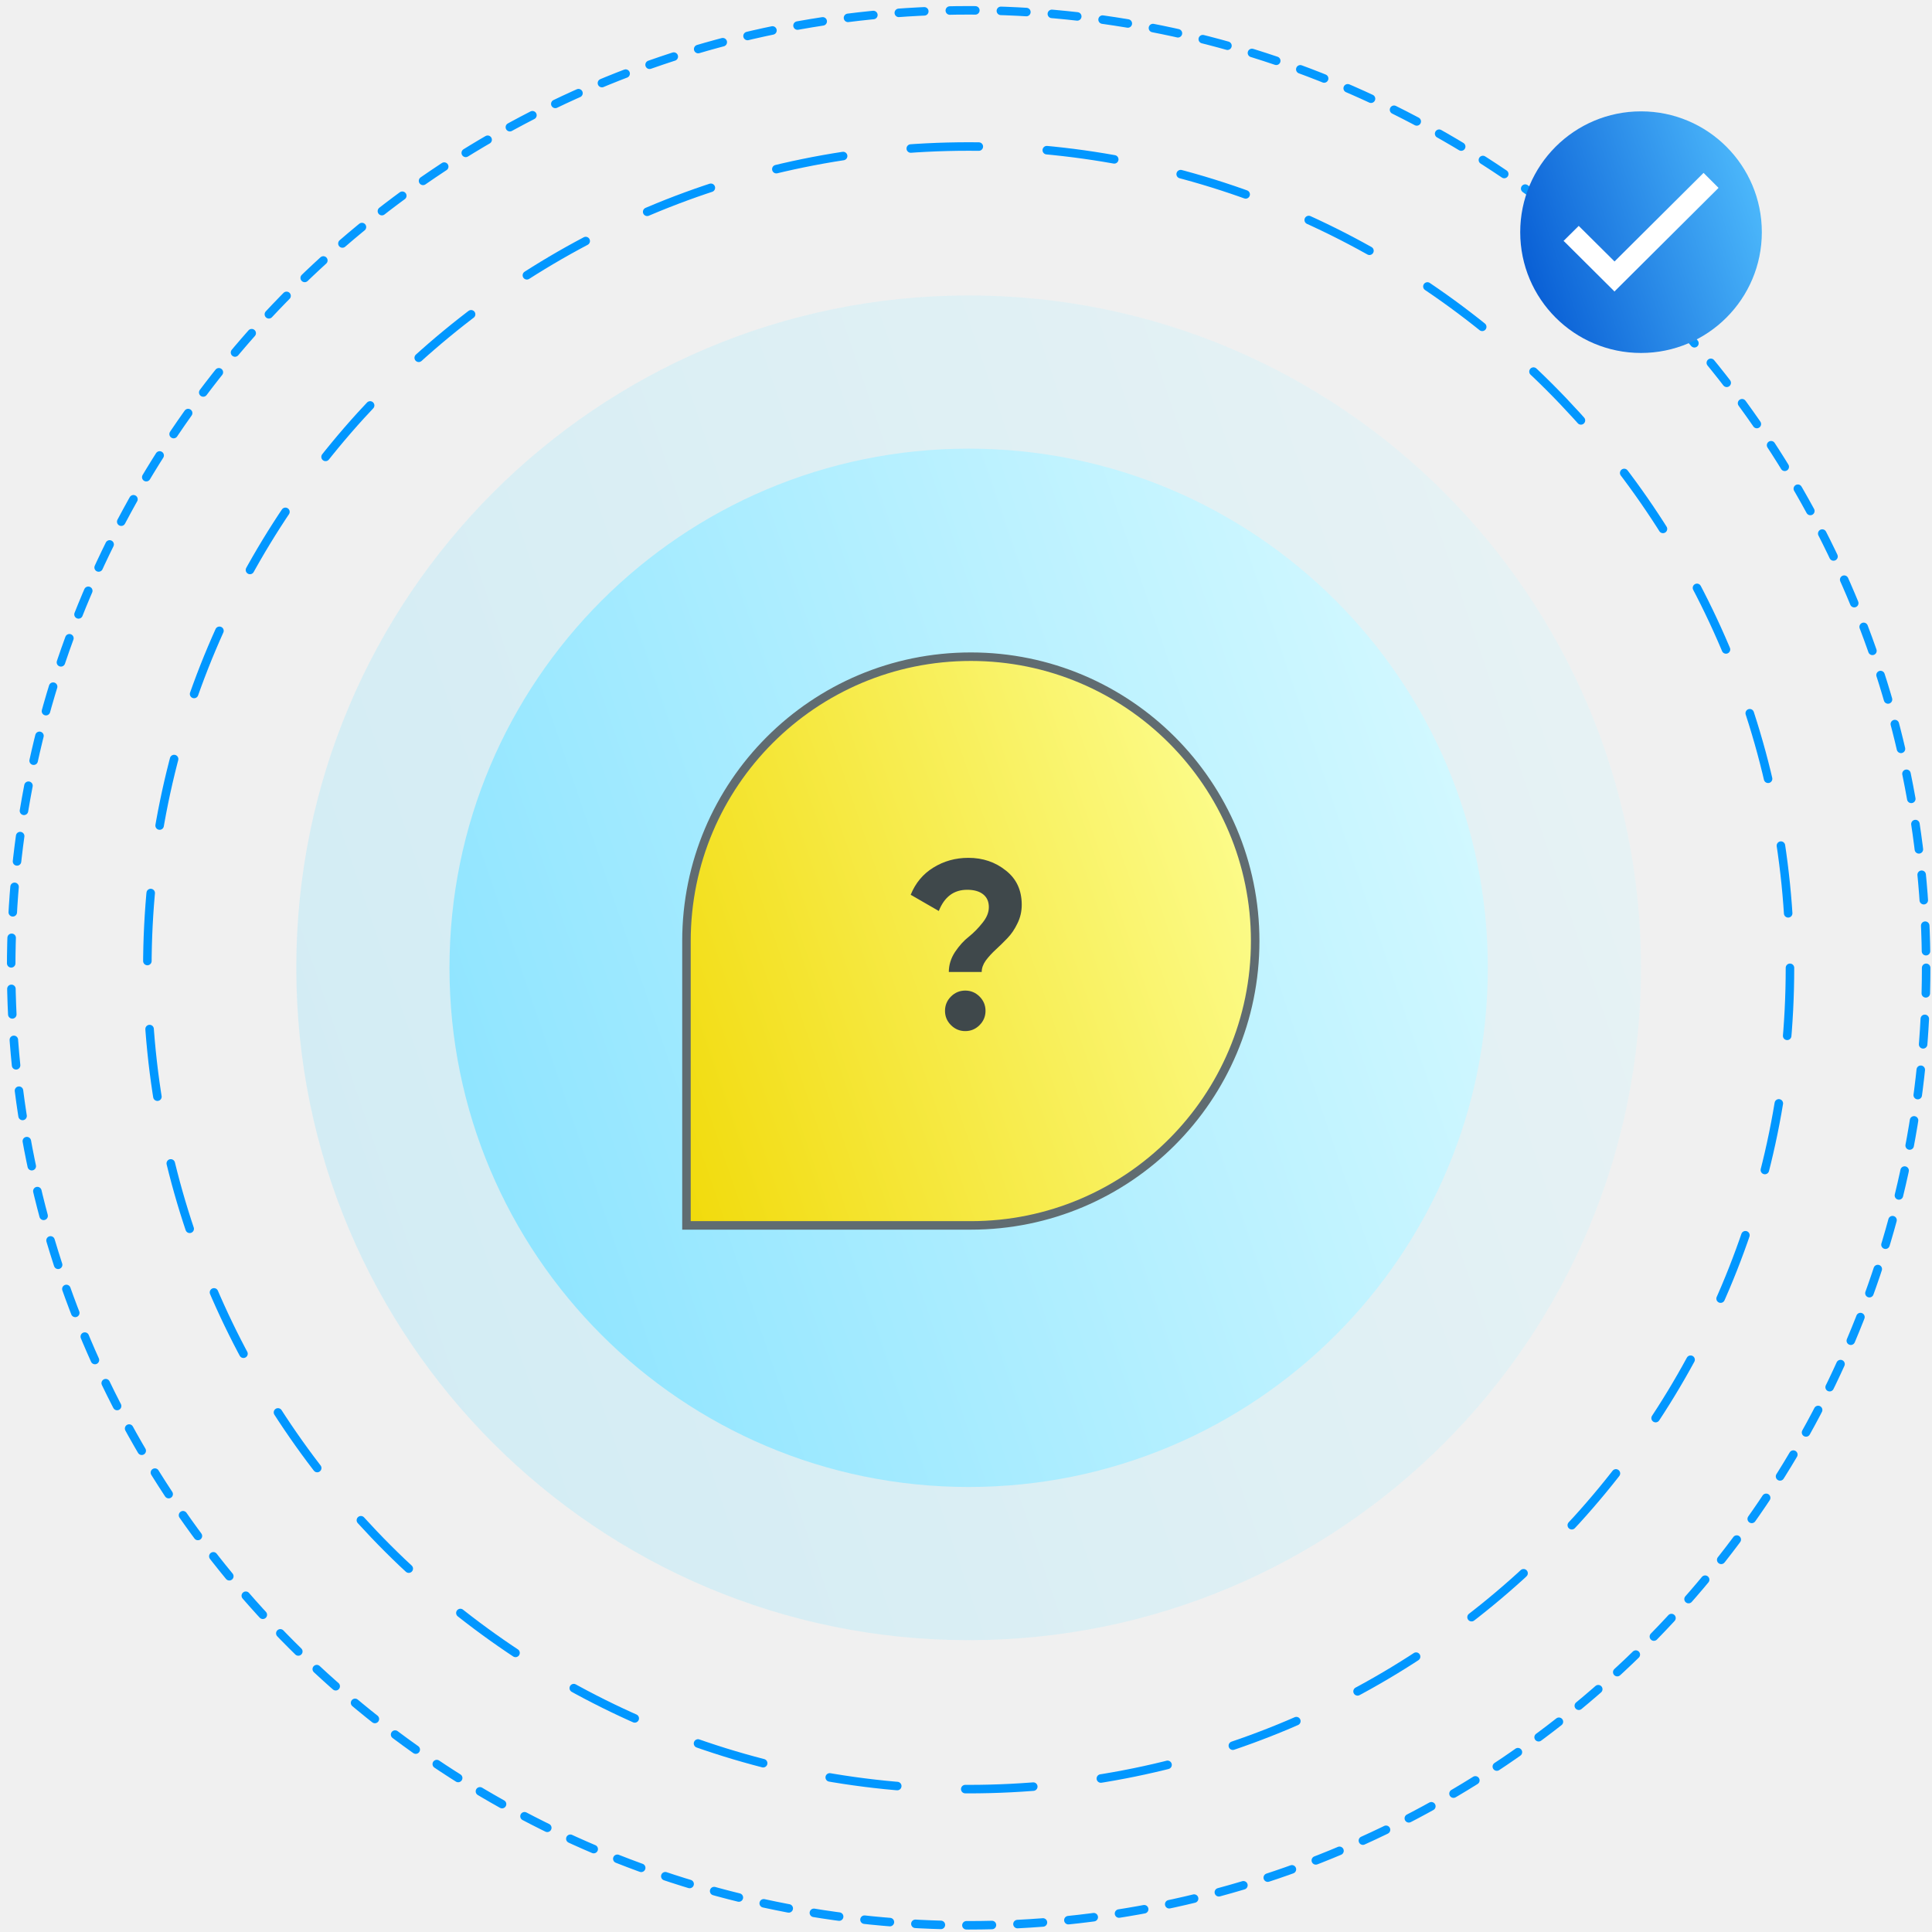
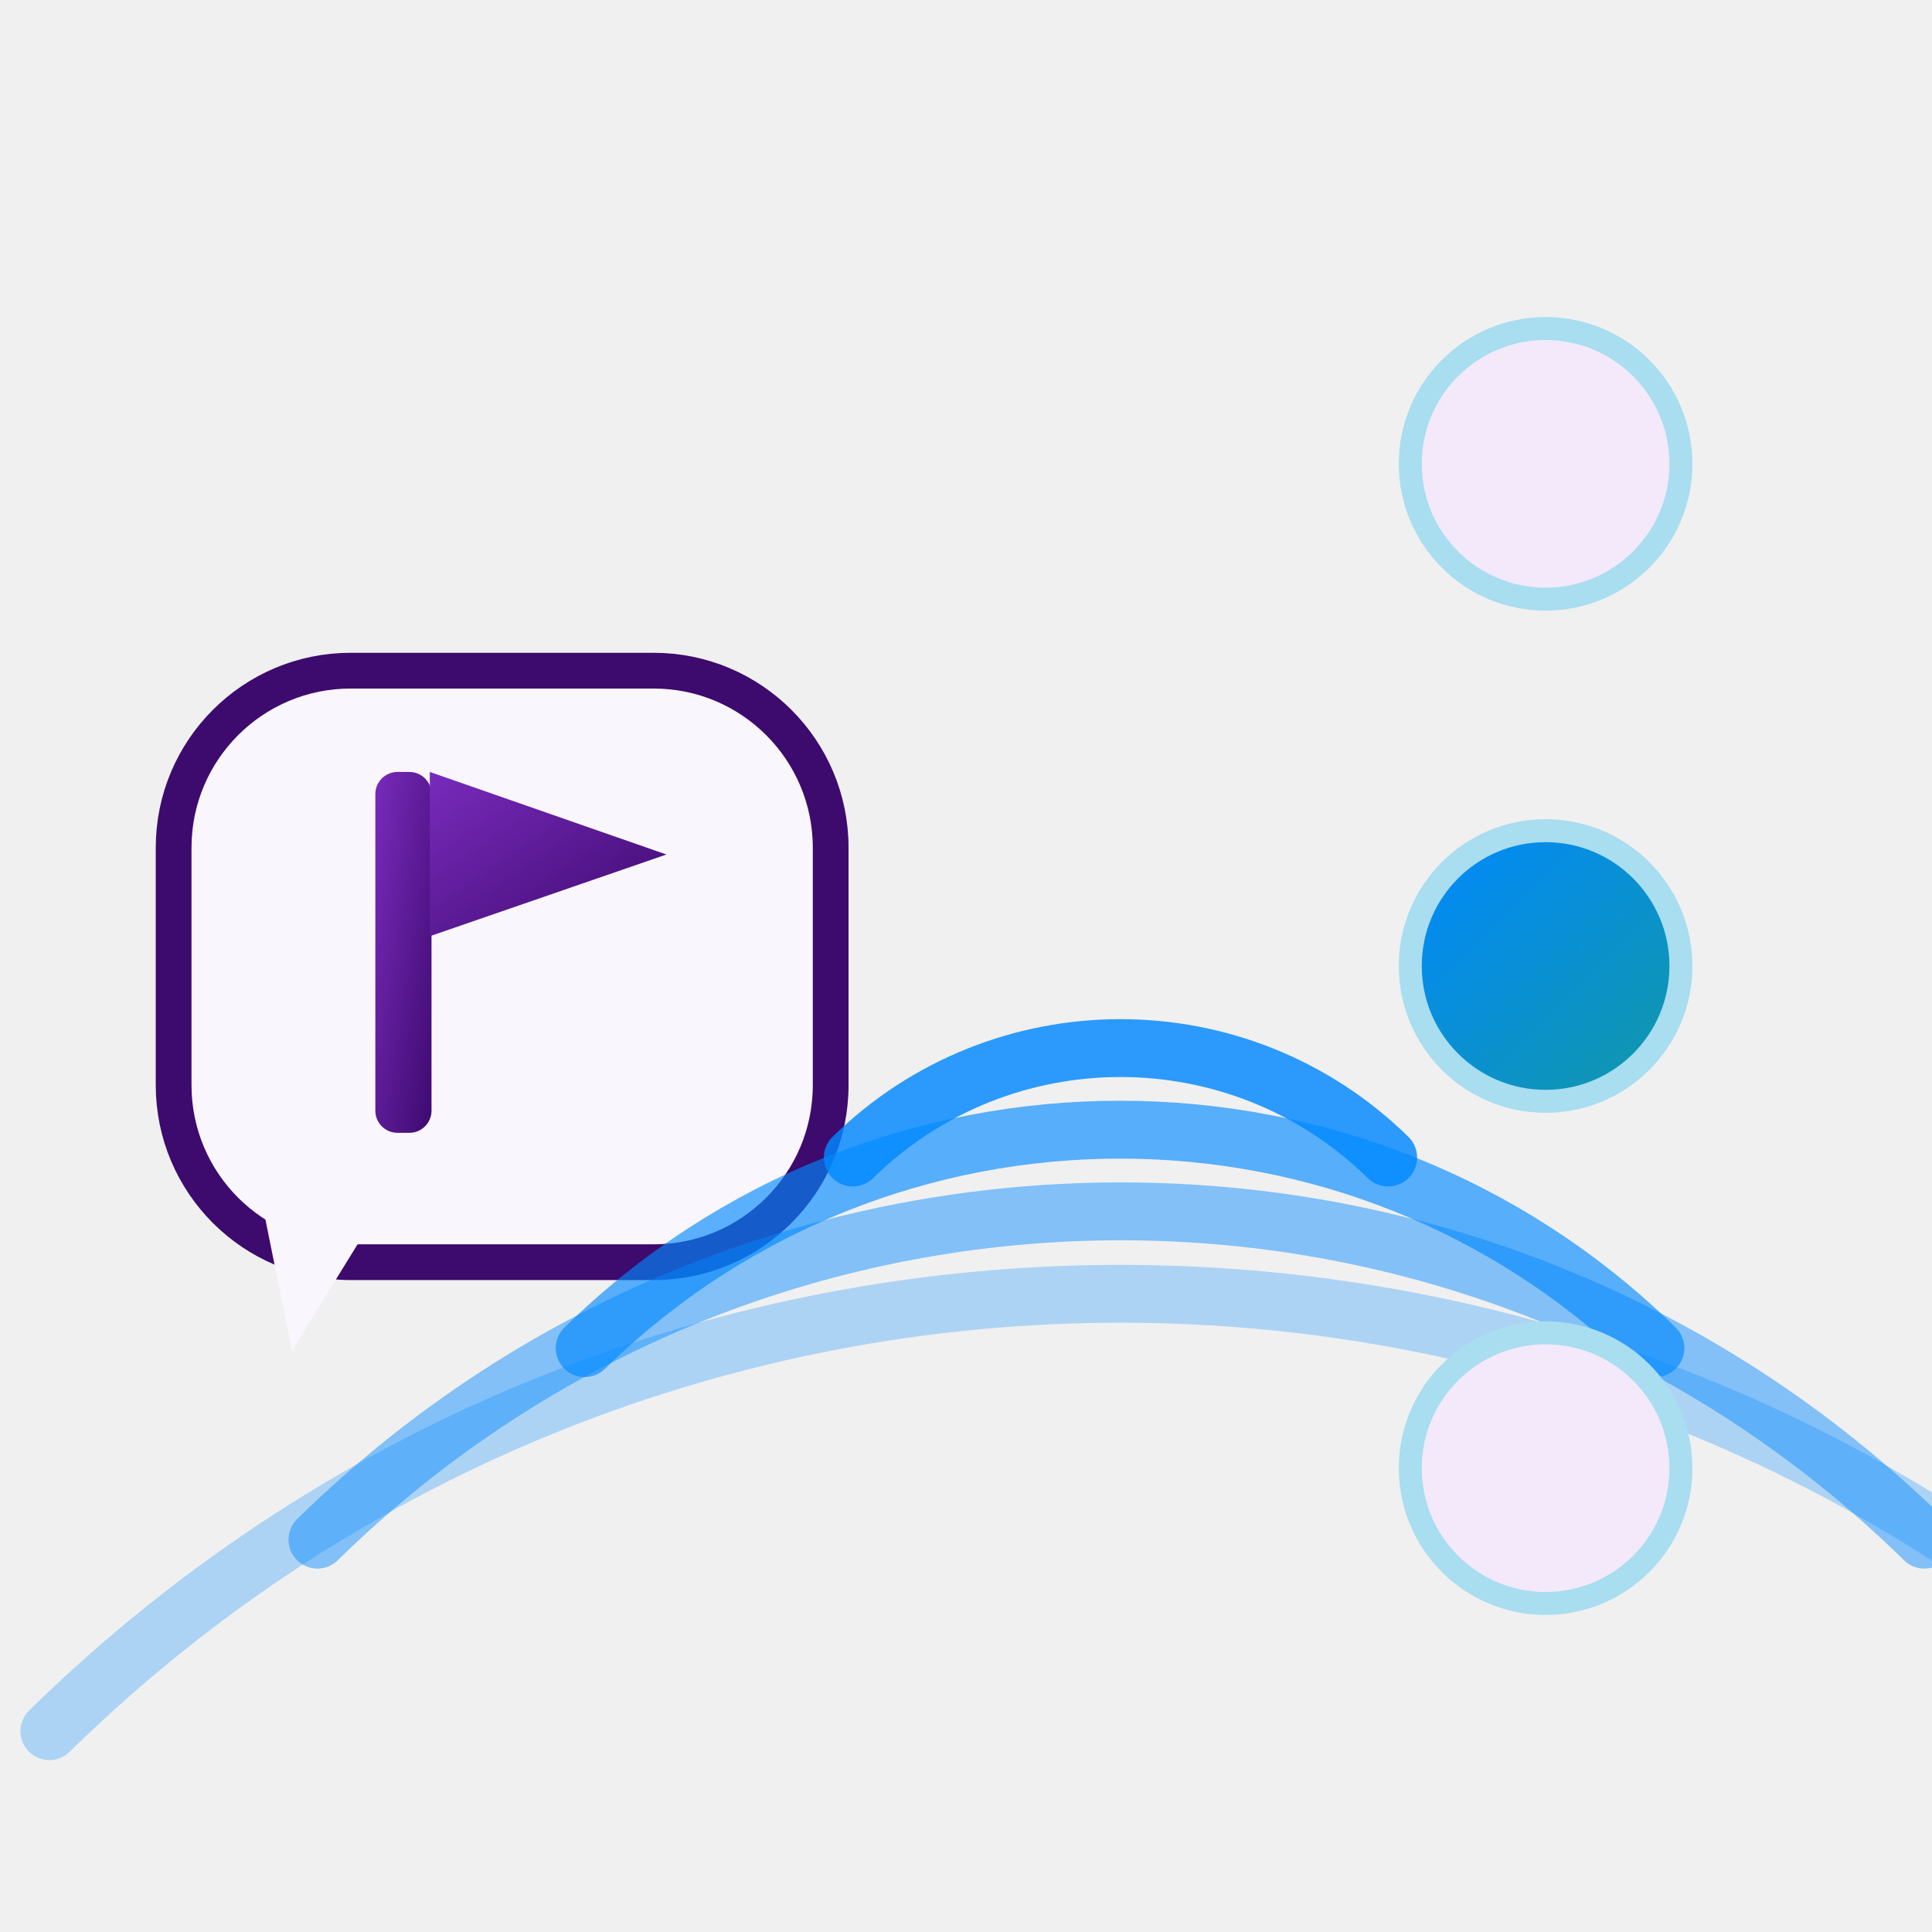
- <svg xmlns="http://www.w3.org/2000/svg" width="227" height="227" viewBox="0 0 227 227" fill="none">
-   <circle cx="113.813" cy="113.713" r="112.5" stroke="#0599FF" stroke-linecap="round" stroke-dasharray="3 3" />
-   <circle cx="113.812" cy="113.713" r="96.5" stroke="#0197FF" stroke-linecap="round" stroke-dasharray="8 8" />
-   <circle opacity="0.3" cx="113.812" cy="113.713" r="79" fill="url(#paint0_linear_709_4303)" />
-   <circle cx="113.812" cy="113.713" r="61" fill="url(#paint1_linear_709_4303)" />
-   <path d="M80.656 110.568C80.656 92.116 95.615 77.158 114.067 77.158C132.519 77.158 147.477 92.116 147.477 110.568C147.477 129.021 132.519 143.979 114.067 143.979H80.656V110.568Z" fill="url(#paint2_linear_709_4303)" stroke="#606C71" />
-   <circle cx="192.812" cy="27.278" r="14.194" fill="url(#paint3_linear_709_4303)" />
-   <path d="M189.68 34.241C189.644 34.203 189.61 34.163 189.573 34.126C187.651 32.213 185.729 30.3 183.806 28.388C183.772 28.355 183.731 28.328 183.707 28.31C184.309 27.713 184.896 27.131 185.492 26.541C186.874 27.914 188.283 29.313 189.7 30.721C193.19 27.249 196.676 23.78 200.159 20.314C200.745 20.901 201.325 21.48 201.918 22.072C201.891 22.101 201.853 22.142 201.814 22.181C197.814 26.162 193.813 30.144 189.813 34.125C189.776 34.162 189.743 34.202 189.709 34.241C189.699 34.241 189.689 34.241 189.68 34.241Z" fill="white" />
-   <path d="M111.481 114.204C111.481 113.383 111.724 112.599 112.209 111.852C112.713 111.106 113.255 110.508 113.833 110.06C114.412 109.594 114.944 109.052 115.429 108.436C115.933 107.82 116.185 107.204 116.185 106.588C116.185 105.935 115.961 105.431 115.513 105.076C115.065 104.722 114.44 104.544 113.637 104.544C112.069 104.544 110.959 105.375 110.305 107.036L107.001 105.132C107.561 103.751 108.448 102.687 109.661 101.94C110.893 101.175 112.265 100.792 113.777 100.792C115.476 100.792 116.941 101.287 118.173 102.276C119.424 103.247 120.049 104.591 120.049 106.308C120.049 107.092 119.881 107.82 119.545 108.492C119.228 109.164 118.836 109.743 118.369 110.228C117.921 110.695 117.464 111.143 116.997 111.572C116.549 111.983 116.157 112.412 115.821 112.86C115.504 113.308 115.345 113.756 115.345 114.204H111.481ZM115.093 120.448C114.627 120.915 114.067 121.148 113.413 121.148C112.76 121.148 112.2 120.915 111.733 120.448C111.267 119.982 111.033 119.422 111.033 118.768C111.033 118.115 111.267 117.555 111.733 117.088C112.2 116.622 112.76 116.388 113.413 116.388C114.067 116.388 114.627 116.622 115.093 117.088C115.56 117.555 115.793 118.115 115.793 118.768C115.793 119.422 115.56 119.982 115.093 120.448Z" fill="#3F484B" />
+ <svg xmlns="http://www.w3.org/2000/svg" width="227" height="227" viewBox="0 0 227 227">
  <defs>
-     <linearGradient id="paint0_linear_709_4303" x1="190.489" y1="34.713" x2="1.2" y2="99.316" gradientUnits="userSpaceOnUse">
-       <stop stop-color="#D9FAFF" />
-       <stop offset="1" stop-color="#86E2FF" />
+     <linearGradient id="g1" x1="0" y1="0" x2="1" y2="1">
+       <stop offset="0" stop-color="#792BBC" />
+       <stop offset="1" stop-color="#3E0A6F" />
    </linearGradient>
-     <linearGradient id="paint1_linear_709_4303" x1="173.018" y1="52.713" x2="26.858" y2="102.596" gradientUnits="userSpaceOnUse">
-       <stop stop-color="#D9FAFF" />
-       <stop offset="1" stop-color="#86E2FF" />
+     <linearGradient id="g2" x1="0" y1="0" x2="1" y2="1">
+       <stop offset="0" stop-color="#7A2BBE" />
+       <stop offset="1" stop-color="#3D0A6D" />
    </linearGradient>
-     <linearGradient id="paint2_linear_709_4303" x1="146.98" y1="76.658" x2="65.728" y2="104.388" gradientUnits="userSpaceOnUse">
-       <stop stop-color="#FDFF97" />
-       <stop offset="1" stop-color="#F1DA09" />
+     <linearGradient id="g3" x1="0" y1="0" x2="1" y2="1">
+       <stop offset="0" stop-color="#0088FF" />
+       <stop offset="1" stop-color="#1298A5" />
    </linearGradient>
-     <linearGradient id="paint3_linear_709_4303" x1="206.589" y1="13.084" x2="172.579" y2="24.691" gradientUnits="userSpaceOnUse">
-       <stop stop-color="#53C1FF" />
-       <stop offset="1" stop-color="#0053D0" />
+     <linearGradient id="g4" x1="0" y1="0" x2="1" y2="1">
+       <stop offset="0" stop-color="#0088FF" />
+       <stop offset="1" stop-color="#70F0F9" />
    </linearGradient>
  </defs>
+   <g>
+     <rect x="20.4" y="78.8" width="77.2" height="69.5" rx="20.8" fill="#FAF6FE" stroke="#3D0A6D" stroke-width="4.2" />
+     <path d="M 30.5 139.9 L 45.9 139.9 L 34.3 158.7 Z" fill="#FAF6FE" />
+     <rect x="44.1" y="90.7" width="6.6" height="42.4" rx="2.6" fill="url(#g1)" />
+     <path d="M 50.5 90.7 L 78.3 100.4 L 50.5 110.0 Z" fill="url(#g1)" />
+     <path d="M 100.2 136.0 a 44.9 44.9 0 0 1 62.9 0" fill="none" stroke="#0088FF" stroke-width="6.8" stroke-linecap="round" stroke-linejoin="round" opacity="0.82" />
+     <path d="M 68.7 158.4 a 89.9 89.9 0 0 1 125.8 0" fill="none" stroke="#0088FF" stroke-width="6.8" stroke-linecap="round" stroke-linejoin="round" opacity="0.64" />
+     <path d="M 37.3 180.9 a 134.8 134.8 0 0 1 188.8 0" fill="none" stroke="#0088FF" stroke-width="6.8" stroke-linecap="round" stroke-linejoin="round" opacity="0.46" />
+     <path d="M 5.8 203.4 a 179.8 179.8 0 0 1 251.7 0" fill="none" stroke="#0088FF" stroke-width="6.8" stroke-linecap="round" stroke-linejoin="round" opacity="0.28" />
+     <circle cx="181.6" cy="54.5" r="15.9" fill="#F3E9FB" stroke="#A9DDF0" stroke-width="2.7" />
+     <circle cx="181.6" cy="113.5" r="15.9" fill="url(#g3)" stroke="#A9DDF0" stroke-width="2.7" />
+     <circle cx="181.6" cy="172.5" r="15.9" fill="#F3E9FB" stroke="#A9DDF0" stroke-width="2.7" />
+   </g>
</svg>
